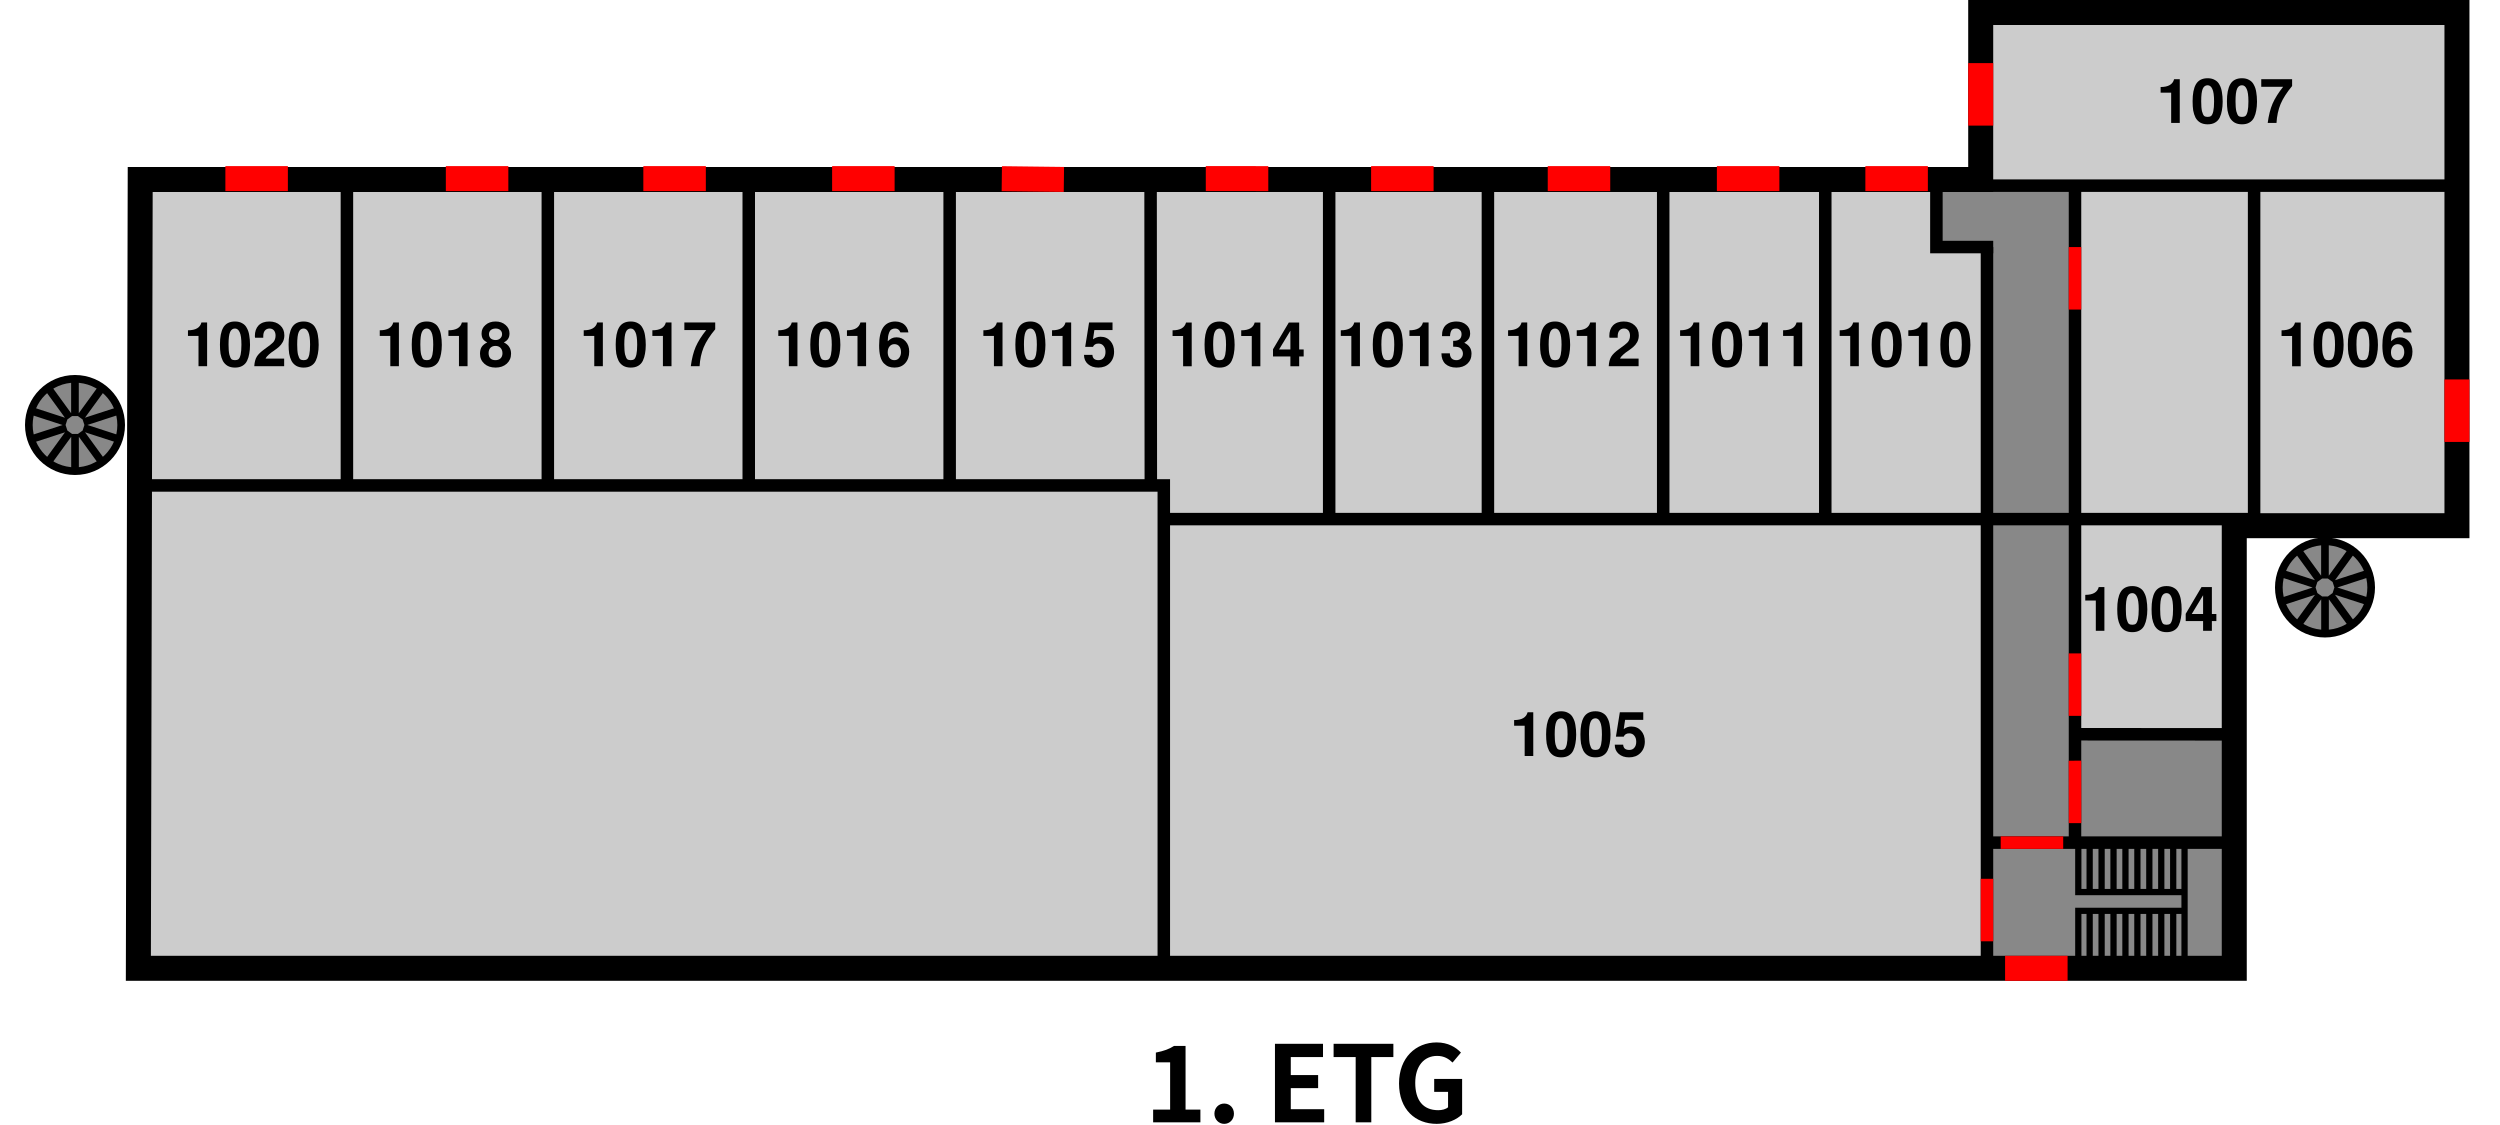
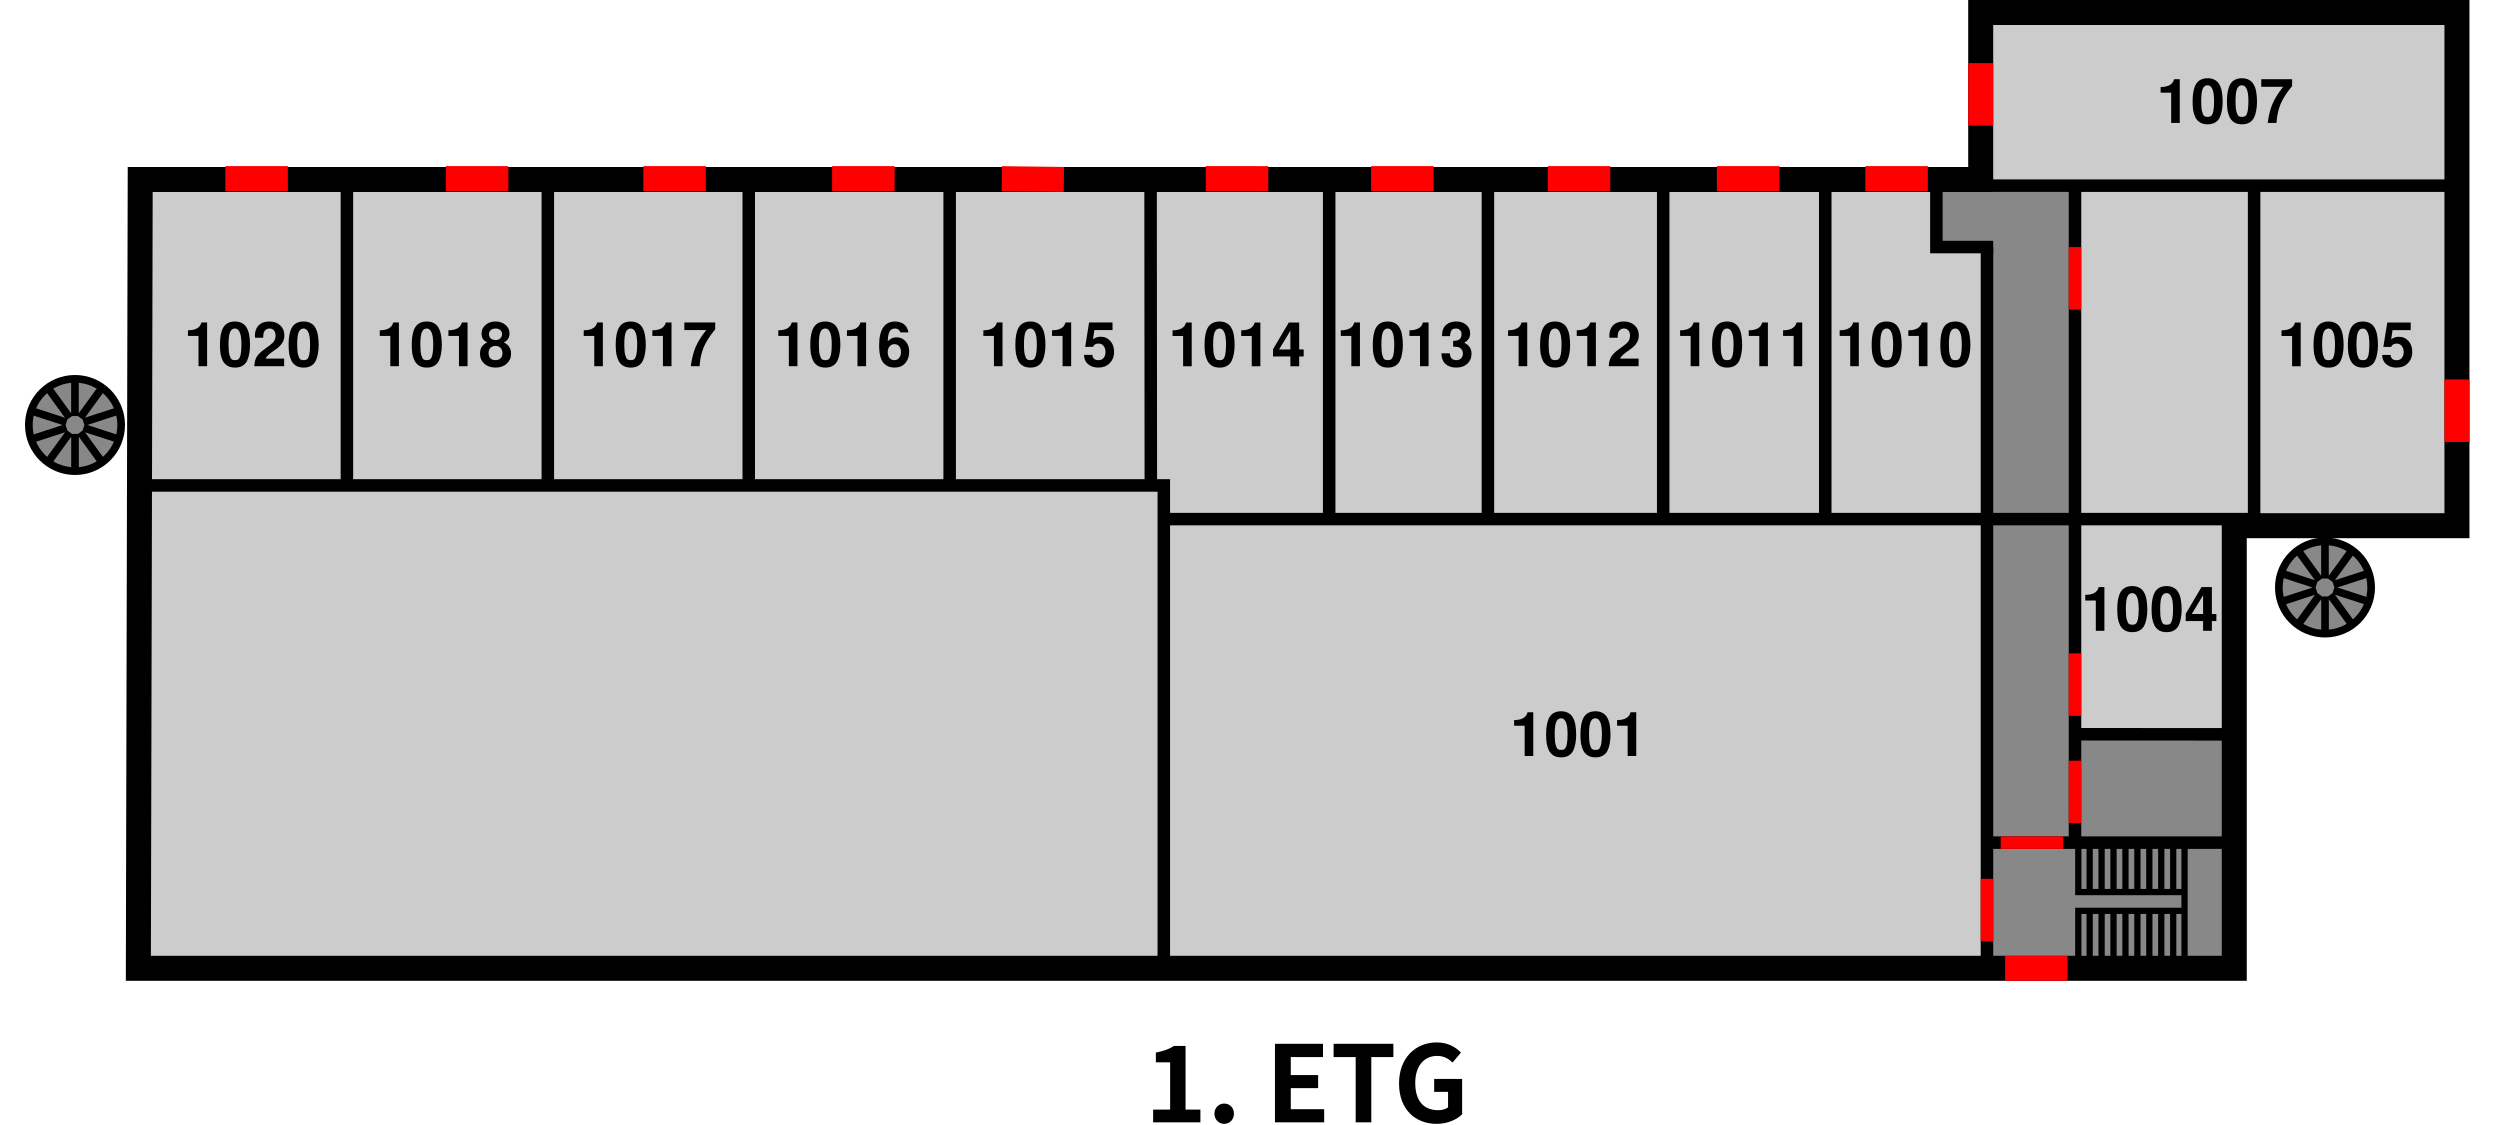
<svg xmlns="http://www.w3.org/2000/svg" xmlns:xlink="http://www.w3.org/1999/xlink" width="200mm" height="90mm" viewBox="0 0 200 90" version="1.1" id="svg1" xml:space="preserve">
  <defs id="defs1">
    <style id="style1">
.tekststil {
  -inkscape-font-specification:'Material Design Icons';
  font-family:'Material Design Icons';
  font-size:4.939px;
  line-height:1.25;
  stroke-width:0.265;
}
.felles {
  fill:#888888;
}
.gulv {
  fill:#cccccc;
}
.inngang {
  fill:none;
  stroke:#ff0000;
  stroke-dasharray:none;
  stroke-linecap:butt;
  stroke-linejoin:miter;
  stroke-opacity:1;
}
</style>
  </defs>
  <g id="layer2" transform="translate(-5.690749,-102.6531)" style="display:inline">
    <path style="display:inline;stroke:none;stroke-width:2;stroke-linecap:butt;stroke-linejoin:miter;stroke-dasharray:none;stroke-opacity:1" d="M 9.847,15.478 H 157.087 V 2.117 l 38.1,7e-5 V 43.174 h -17.815 v 35.408 H 9.7 Z" id="path69" transform="translate(7.05985,101.5364)" class="gulv" />
    <path id="felles" d="m 165.054,117.751 -0.305,61.97 h 19.056 l -0.17,-18.808 h -11.608 v -43.161 z" class="felles" />
    <rect id="rect53" width="4.545" height="5.477" x="160.582" y="116.941" class="felles" style="stroke-width:2;stroke-dasharray:none" />
  </g>
  <g id="layer4" style="display:inline" transform="translate(1.369101,-1.116672)">
    <path style="fill:none;fill-opacity:1;stroke:#000000;stroke-width:2;stroke-linecap:butt;stroke-linejoin:miter;stroke-dasharray:none;stroke-opacity:1" d="M 9.847,15.478 H 157.087 V 2.117 l 38.1,7e-5 V 43.174 h -17.815 v 35.408 H 9.7 Z" id="path1" />
    <path style="fill:none;stroke:#000000;stroke-width:1;stroke-linecap:butt;stroke-linejoin:miter;stroke-dasharray:none;stroke-opacity:1" d="M 9.791,39.952 H 91.735 v 38.629" id="path2" />
    <path style="fill:none;stroke:#000000;stroke-width:1;stroke-linecap:butt;stroke-linejoin:miter;stroke-dasharray:none;stroke-opacity:1" d="m 91.735,42.644 87.225,6.9e-5 V 15.818" id="path3" />
    <path d="M 157.588,20.881 V 78.581" id="path4" style="fill:none;stroke:#000000;stroke-width:1;stroke-linecap:butt;stroke-linejoin:miter;stroke-dasharray:none;stroke-opacity:1" />
    <path style="fill:none;stroke:#000000;stroke-width:1;stroke-linecap:butt;stroke-linejoin:miter;stroke-dasharray:none;stroke-opacity:1" d="m 131.687,42.645 v -27.241 0" id="path5" />
    <path style="fill:none;stroke:#000000;stroke-width:1;stroke-linecap:butt;stroke-linejoin:miter;stroke-dasharray:none;stroke-opacity:1" d="M 144.652,42.645 V 15.404" id="path6" />
    <path style="fill:none;stroke:#000000;stroke-width:1;stroke-linecap:butt;stroke-linejoin:miter;stroke-dasharray:none;stroke-opacity:1" d="M 117.664,42.645 V 15.404" id="path7" />
    <path style="fill:none;stroke:#000000;stroke-width:1;stroke-linecap:butt;stroke-linejoin:miter;stroke-dasharray:none;stroke-opacity:1" d="M 104.965,42.388 V 15.404" id="path8" />
    <path style="fill:none;stroke:#000000;stroke-width:1;stroke-linecap:butt;stroke-linejoin:miter;stroke-dasharray:none;stroke-opacity:1" d="M 90.697,39.952 90.677,15.404" id="path9" />
    <path style="fill:none;stroke:#000000;stroke-width:1;stroke-linecap:butt;stroke-linejoin:miter;stroke-dasharray:none;stroke-opacity:1" d="M 74.604,39.605 V 15.404" id="path10" />
    <path style="fill:none;stroke:#000000;stroke-width:1;stroke-linecap:butt;stroke-linejoin:miter;stroke-dasharray:none;stroke-opacity:1" d="M 58.531,39.605 V 15.404" id="path11" />
    <path style="fill:none;stroke:#000000;stroke-width:1;stroke-linecap:butt;stroke-linejoin:miter;stroke-dasharray:none;stroke-opacity:1" d="M 42.457,39.605 V 15.404" id="path12" />
    <path style="display:inline;fill:none;stroke:#000000;stroke-width:1;stroke-linecap:butt;stroke-linejoin:miter;stroke-dasharray:none;stroke-opacity:1" d="M 26.384,39.605 V 15.404" id="path13" />
    <path style="display:inline;fill:none;stroke:#000000;stroke-width:1;stroke-linecap:butt;stroke-linejoin:miter;stroke-dasharray:none;stroke-opacity:1" d="m 157.739,68.527 h 19.415" id="path15" />
    <path style="fill:none;stroke:#000000;stroke-width:1;stroke-linecap:butt;stroke-linejoin:miter;stroke-dasharray:none;stroke-opacity:1" d="M 164.631,68.527 V 15.818" id="path16" />
    <path style="fill:none;stroke:#000000;stroke-width:1;stroke-linecap:butt;stroke-linejoin:miter;stroke-dasharray:none;stroke-opacity:1" d="m 164.63,59.856 12.59,0.008" id="path17" />
    <path style="fill:none;stroke:#000000;stroke-width:0.5;stroke-linecap:butt;stroke-linejoin:miter;stroke-dasharray:none;stroke-opacity:1" d="m 173.397,73.983 h -8.502 v 4.047 h 8.499 l 6e-4,-9.488 h -8.5 v 3.941 h 8.502" id="path18" />
    <path style="fill:none;stroke:#000000;stroke-width:0.5;stroke-linecap:butt;stroke-linejoin:miter;stroke-dasharray:none;stroke-opacity:1" d="M 165.803,72.398 V 68.542" id="path19" />
    <path style="fill:none;stroke:#000000;stroke-width:0.5;stroke-linecap:butt;stroke-linejoin:miter;stroke-dasharray:none;stroke-opacity:1" d="m 166.758,68.542 v 3.857" id="path20" />
    <path style="fill:none;stroke:#000000;stroke-width:0.5;stroke-linecap:butt;stroke-linejoin:miter;stroke-dasharray:none;stroke-opacity:1" d="m 167.712,68.542 v 3.857" id="path21" />
    <path style="fill:none;stroke:#000000;stroke-width:0.5;stroke-linecap:butt;stroke-linejoin:miter;stroke-dasharray:none;stroke-opacity:1" d="m 168.667,68.542 v 3.857" id="path22" />
    <path style="fill:none;stroke:#000000;stroke-width:0.5;stroke-linecap:butt;stroke-linejoin:miter;stroke-dasharray:none;stroke-opacity:1" d="m 169.622,68.542 v 3.857" id="path23" />
    <path style="fill:none;stroke:#000000;stroke-width:0.5;stroke-linecap:butt;stroke-linejoin:miter;stroke-dasharray:none;stroke-opacity:1" d="m 170.577,68.542 v 3.857" id="path24" />
    <path style="fill:none;stroke:#000000;stroke-width:0.5;stroke-linecap:butt;stroke-linejoin:miter;stroke-dasharray:none;stroke-opacity:1" d="m 171.532,68.542 v 3.857" id="path25" />
    <path style="fill:none;stroke:#000000;stroke-width:0.5;stroke-linecap:butt;stroke-linejoin:miter;stroke-dasharray:none;stroke-opacity:1" d="m 172.487,68.542 v 3.857" id="path26" />
    <path style="fill:none;stroke:#000000;stroke-width:1;stroke-linecap:butt;stroke-linejoin:miter;stroke-dasharray:none;stroke-opacity:1" d="m 157.588,15.969 h 37.6" id="path37" />
    <path style="fill:none;stroke:#000000;stroke-width:0.5;stroke-linecap:butt;stroke-linejoin:miter;stroke-dasharray:none;stroke-opacity:1" d="M 165.803,77.959 V 74.103" id="path38" />
    <path style="fill:none;stroke:#000000;stroke-width:0.5;stroke-linecap:butt;stroke-linejoin:miter;stroke-dasharray:none;stroke-opacity:1" d="m 166.758,74.103 v 3.857" id="path39" />
    <path style="fill:none;stroke:#000000;stroke-width:0.5;stroke-linecap:butt;stroke-linejoin:miter;stroke-dasharray:none;stroke-opacity:1" d="m 167.712,74.103 v 3.857" id="path40" />
    <path style="fill:none;stroke:#000000;stroke-width:0.5;stroke-linecap:butt;stroke-linejoin:miter;stroke-dasharray:none;stroke-opacity:1" d="m 168.667,74.103 v 3.857" id="path41" />
    <path style="fill:none;stroke:#000000;stroke-width:0.5;stroke-linecap:butt;stroke-linejoin:miter;stroke-dasharray:none;stroke-opacity:1" d="m 169.622,74.103 v 3.857" id="path42" />
    <path style="fill:none;stroke:#000000;stroke-width:0.5;stroke-linecap:butt;stroke-linejoin:miter;stroke-dasharray:none;stroke-opacity:1" d="m 170.577,74.103 v 3.857" id="path43" />
    <path style="fill:none;stroke:#000000;stroke-width:0.5;stroke-linecap:butt;stroke-linejoin:miter;stroke-dasharray:none;stroke-opacity:1" d="m 171.532,74.103 v 3.857" id="path44" />
    <path style="fill:none;stroke:#000000;stroke-width:0.5;stroke-linecap:butt;stroke-linejoin:miter;stroke-dasharray:none;stroke-opacity:1" d="m 172.487,74.103 v 3.857" id="path45" />
    <g id="g50" transform="matrix(0.766078,0,0,0.766078,0.7147342,5.649909)" class="felles" style="fill-opacity:1;stroke-width:0.8;stroke-dasharray:none;paint-order:fill markers stroke">
      <circle style="stroke:#000000;stroke-width:0.8;stroke-linecap:square;stroke-linejoin:round;stroke-miterlimit:3;stroke-dasharray:none;stroke-opacity:1;paint-order:fill markers stroke" id="path46" cx="5.112" cy="38.464" r="4.821" class="felles" />
      <path style="stroke:#000000;stroke-width:0.871;stroke-linecap:butt;stroke-linejoin:miter;stroke-dasharray:none;stroke-opacity:1;paint-order:fill markers stroke" d="M 52.093,67.384 V 63.218 m 3.046,3.174 -2.449,-3.37 m 4.33,0.777 -3.962,-1.287 m 3.96,-1.917 -3.962,1.287 m 2.077,-3.878 -2.449,3.37 m -0.599,-4.359 v 4.166 m -3.046,-3.174 2.449,3.37 m -4.33,-0.777 3.962,1.287 m -3.96,1.917 3.962,-1.287 m -2.077,3.878 2.449,-3.37" id="path47" transform="matrix(0.9183259,0,0,0.9183259,-42.72363,-18.65543)" />
    </g>
    <use x="0" y="0" xlink:href="#g50" id="use71" transform="translate(180,13)" />
    <path style="display:inline;fill:none;stroke:#000000;stroke-width:1;stroke-linecap:butt;stroke-linejoin:miter;stroke-dasharray:none;stroke-opacity:1" d="m 158.088,20.881 h -4.545 v -5.477" id="path53" />
  </g>
  <g id="layer5" style="display:inline" transform="translate(1.369101,-1.116672)">
    <text xml:space="preserve" x="13.338" y="30.413" id="text18" class="tekststil">
      <tspan id="tspan18" style="font-style:normal;font-variant:normal;font-weight:600;font-stretch:normal;font-size:4.939px;font-family:FreeSans;-inkscape-font-specification:'FreeSans Semi-Bold';stroke-width:0.265" x="13.338" y="30.413">1020</tspan>
    </text>
    <text xml:space="preserve" x="28.684" y="30.413" id="text19" class="tekststil">
      <tspan style="font-style:normal;font-variant:normal;font-weight:600;font-stretch:normal;font-size:4.939px;font-family:FreeSans;-inkscape-font-specification:'FreeSans Semi-Bold';stroke-width:0.265" x="28.684" y="30.413" id="tspan20">1018</tspan>
    </text>
    <text xml:space="preserve" x="45" y="30.413" id="text21" class="tekststil">
      <tspan style="font-style:normal;font-variant:normal;font-weight:600;font-stretch:normal;font-size:4.939px;font-family:FreeSans;-inkscape-font-specification:'FreeSans Semi-Bold';stroke-width:0.265" x="45" y="30.413" id="tspan21">1017</tspan>
    </text>
    <text xml:space="preserve" x="60.566" y="30.413" id="text22" class="tekststil">
      <tspan style="font-style:normal;font-variant:normal;font-weight:600;font-stretch:normal;font-size:4.939px;font-family:FreeSans;-inkscape-font-specification:'FreeSans Semi-Bold';stroke-width:0.265" x="60.566" y="30.413" id="tspan22">1016</tspan>
    </text>
    <text xml:space="preserve" x="76.971" y="30.413" id="text23" class="tekststil">
      <tspan style="font-style:normal;font-variant:normal;font-weight:600;font-stretch:normal;font-size:4.939px;font-family:FreeSans;-inkscape-font-specification:'FreeSans Semi-Bold';stroke-width:0.265" x="76.971" y="30.413" id="tspan23">1015</tspan>
    </text>
    <text xml:space="preserve" x="99.167" y="131.95" id="text24" transform="translate(-7.05985,-101.5364)" class="tekststil">
      <tspan style="font-style:normal;font-variant:normal;font-weight:600;font-stretch:normal;font-size:4.939px;font-family:FreeSans;-inkscape-font-specification:'FreeSans Semi-Bold';stroke-width:0.265" x="99.167" y="131.95" id="tspan24">1014</tspan>
    </text>
    <text xml:space="preserve" x="105.568" y="30.413" id="text25" class="tekststil">
      <tspan style="font-style:normal;font-variant:normal;font-weight:600;font-stretch:normal;font-size:4.939px;font-family:FreeSans;-inkscape-font-specification:'FreeSans Semi-Bold';stroke-width:0.265" x="105.568" y="30.413" id="tspan25">1013</tspan>
    </text>
    <text xml:space="preserve" x="118.951" y="30.413" id="text26" class="tekststil">
      <tspan style="font-style:normal;font-variant:normal;font-weight:600;font-stretch:normal;font-size:4.939px;font-family:FreeSans;-inkscape-font-specification:'FreeSans Semi-Bold';stroke-width:0.265" x="118.951" y="30.413" id="tspan26">1012</tspan>
    </text>
    <text xml:space="preserve" x="132.71" y="30.413" id="text27" class="tekststil">
      <tspan style="font-style:normal;font-variant:normal;font-weight:600;font-stretch:normal;font-size:4.939px;font-family:FreeSans;-inkscape-font-specification:'FreeSans Semi-Bold';stroke-width:0.265" x="132.71" y="30.413" id="tspan27">1011</tspan>
    </text>
    <text xml:space="preserve" x="145.476" y="30.413" id="text28" class="tekststil">
      <tspan style="font-style:normal;font-variant:normal;font-weight:600;font-stretch:normal;font-size:4.939px;font-family:FreeSans;-inkscape-font-specification:'FreeSans Semi-Bold';stroke-width:0.265" x="145.476" y="30.413" id="tspan28">1010</tspan>
    </text>
    <text xml:space="preserve" x="126.491" y="163.132" id="text29" transform="translate(-7.05985,-101.5364)" class="tekststil">
-       <tspan style="font-style:normal;font-variant:normal;font-weight:600;font-stretch:normal;font-size:4.939px;font-family:FreeSans;-inkscape-font-specification:'FreeSans Semi-Bold';stroke-width:0.265" x="126.491" y="163.132" id="tspan29">1005</tspan>
+       <tspan style="font-style:normal;font-variant:normal;font-weight:600;font-stretch:normal;font-size:4.939px;font-family:FreeSans;-inkscape-font-specification:'FreeSans Semi-Bold';stroke-width:0.265" x="126.491" y="163.132" id="tspan29">1001</tspan>
    </text>
    <text xml:space="preserve" x="171.154" y="10.95" id="text30" class="tekststil">
      <tspan style="font-style:normal;font-variant:normal;font-weight:600;font-stretch:normal;font-size:4.939px;font-family:FreeSans;-inkscape-font-specification:'FreeSans Semi-Bold';stroke-width:0.265" x="171.154" y="10.95" id="tspan30">1007</tspan>
    </text>
    <text xml:space="preserve" x="187.886" y="131.95" id="text31" transform="translate(-7.05985,-101.5364)" class="tekststil">
-       <tspan style="font-style:normal;font-variant:normal;font-weight:600;font-stretch:normal;font-size:4.939px;font-family:FreeSans;-inkscape-font-specification:'FreeSans Semi-Bold';stroke-width:0.265" x="187.886" y="131.95" id="tspan31">1006</tspan>
+       <tspan style="font-style:normal;font-variant:normal;font-weight:600;font-stretch:normal;font-size:4.939px;font-family:FreeSans;-inkscape-font-specification:'FreeSans Semi-Bold';stroke-width:0.265" x="187.886" y="131.95" id="tspan31">1005</tspan>
    </text>
    <text xml:space="preserve" style="font-size:8.467px;line-height:1.25;font-family:'Material Design Icons';-inkscape-font-specification:'Material Design Icons';stroke-width:0.265" x="97.253" y="192.437" id="text32" transform="translate(-7.05985,-101.5364)">
      <tspan id="tspan32" style="font-style:normal;font-variant:normal;font-weight:bold;font-stretch:normal;font-size:8.467px;font-family:'Noto Sans CJK JP';-inkscape-font-specification:'Noto Sans CJK JP Bold';stroke-width:0.265" x="97.253" y="192.437">1. ETG</tspan>
    </text>
    <text xml:space="preserve" x="172.182" y="153.116" id="text33" transform="translate(-7.05985,-101.5364)" class="tekststil">
      <tspan style="font-style:normal;font-variant:normal;font-weight:600;font-stretch:normal;font-size:4.939px;font-family:FreeSans;-inkscape-font-specification:'FreeSans Semi-Bold';stroke-width:0.265" x="172.182" y="153.116" id="tspan33">1004</tspan>
    </text>
  </g>
  <g id="layer1">
    <path style="display:inline;stroke-width:2" d="m 18.03,14.288 h 5" id="path14" class="inngang" />
    <path style="display:inline;stroke-width:2" d="m 35.667,14.288 h 5" id="path27" class="inngang" />
    <path style="display:inline;stroke-width:2" d="m 51.467,14.288 h 5" id="path28" class="inngang" />
    <path style="display:inline;stroke-width:2" d="m 66.569,14.288 h 5" id="path29" class="inngang" />
    <path style="display:inline;stroke-width:2" d="m 80.144,14.294 4.968,0.062" id="path30" class="inngang" />
    <path style="display:inline;stroke-width:2" d="m 101.463,14.288 -5,-3.63e-4" id="path31" class="inngang" />
    <path style="display:inline;stroke-width:2" d="m 109.688,14.288 h 5" id="path32" class="inngang" />
    <path style="display:inline;stroke-width:2" d="m 123.819,14.288 h 5" id="path33" class="inngang" />
    <path style="display:inline;stroke-width:2" d="m 137.35,14.288 h 5" id="path34" class="inngang" />
    <path style="display:inline;stroke-width:2" d="m 149.229,14.288 h 5" id="path35" class="inngang" />
    <path style="display:inline;stroke-width:2" d="M 158.457,10.049 V 5.049" id="path36" class="inngang" />
    <path style="display:inline;stroke-width:1" d="m 165.997,60.856 0.007,4.993" id="path48" class="inngang" />
    <path style="display:inline;stroke-width:1" d="m 165.999,52.27 6.4e-4,5" id="path49" class="inngang" />
    <path style="display:inline;stroke-width:1" d="m 166,19.765 v 5" id="path50" class="inngang" />
    <path style="display:inline;stroke-width:1" d="m 160.056,67.41 h 5" id="path51" class="inngang" />
    <path style="display:inline;stroke-width:1" d="M 158.957,75.304 V 70.304" id="path52" class="inngang" />
    <path style="stroke-width:2" d="m 160.407,77.465 h 5" id="path54" class="inngang" />
    <path style="stroke-width:2" d="m 196.556,30.355 v 5" id="path55" class="inngang" />
  </g>
</svg>
